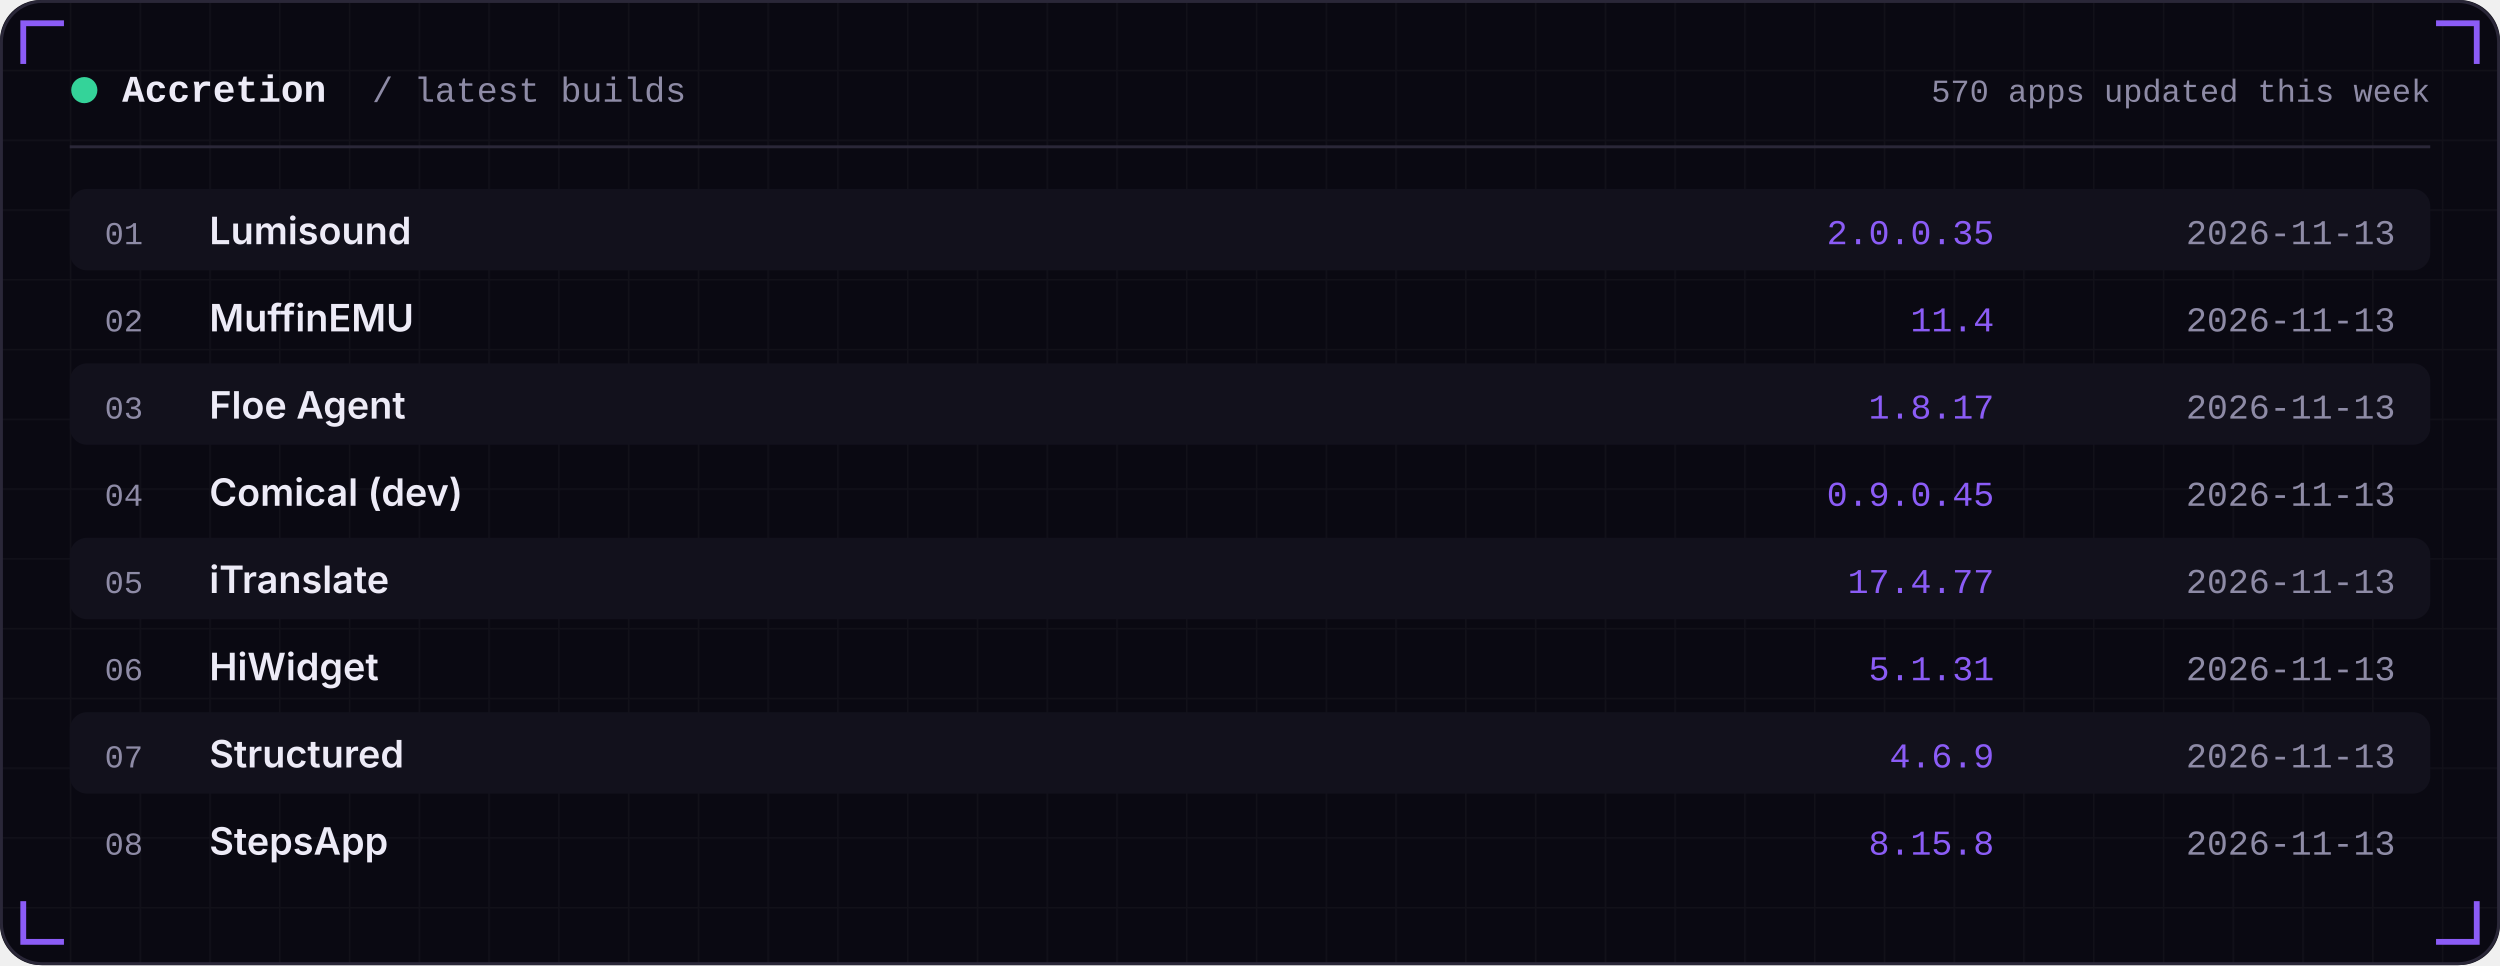
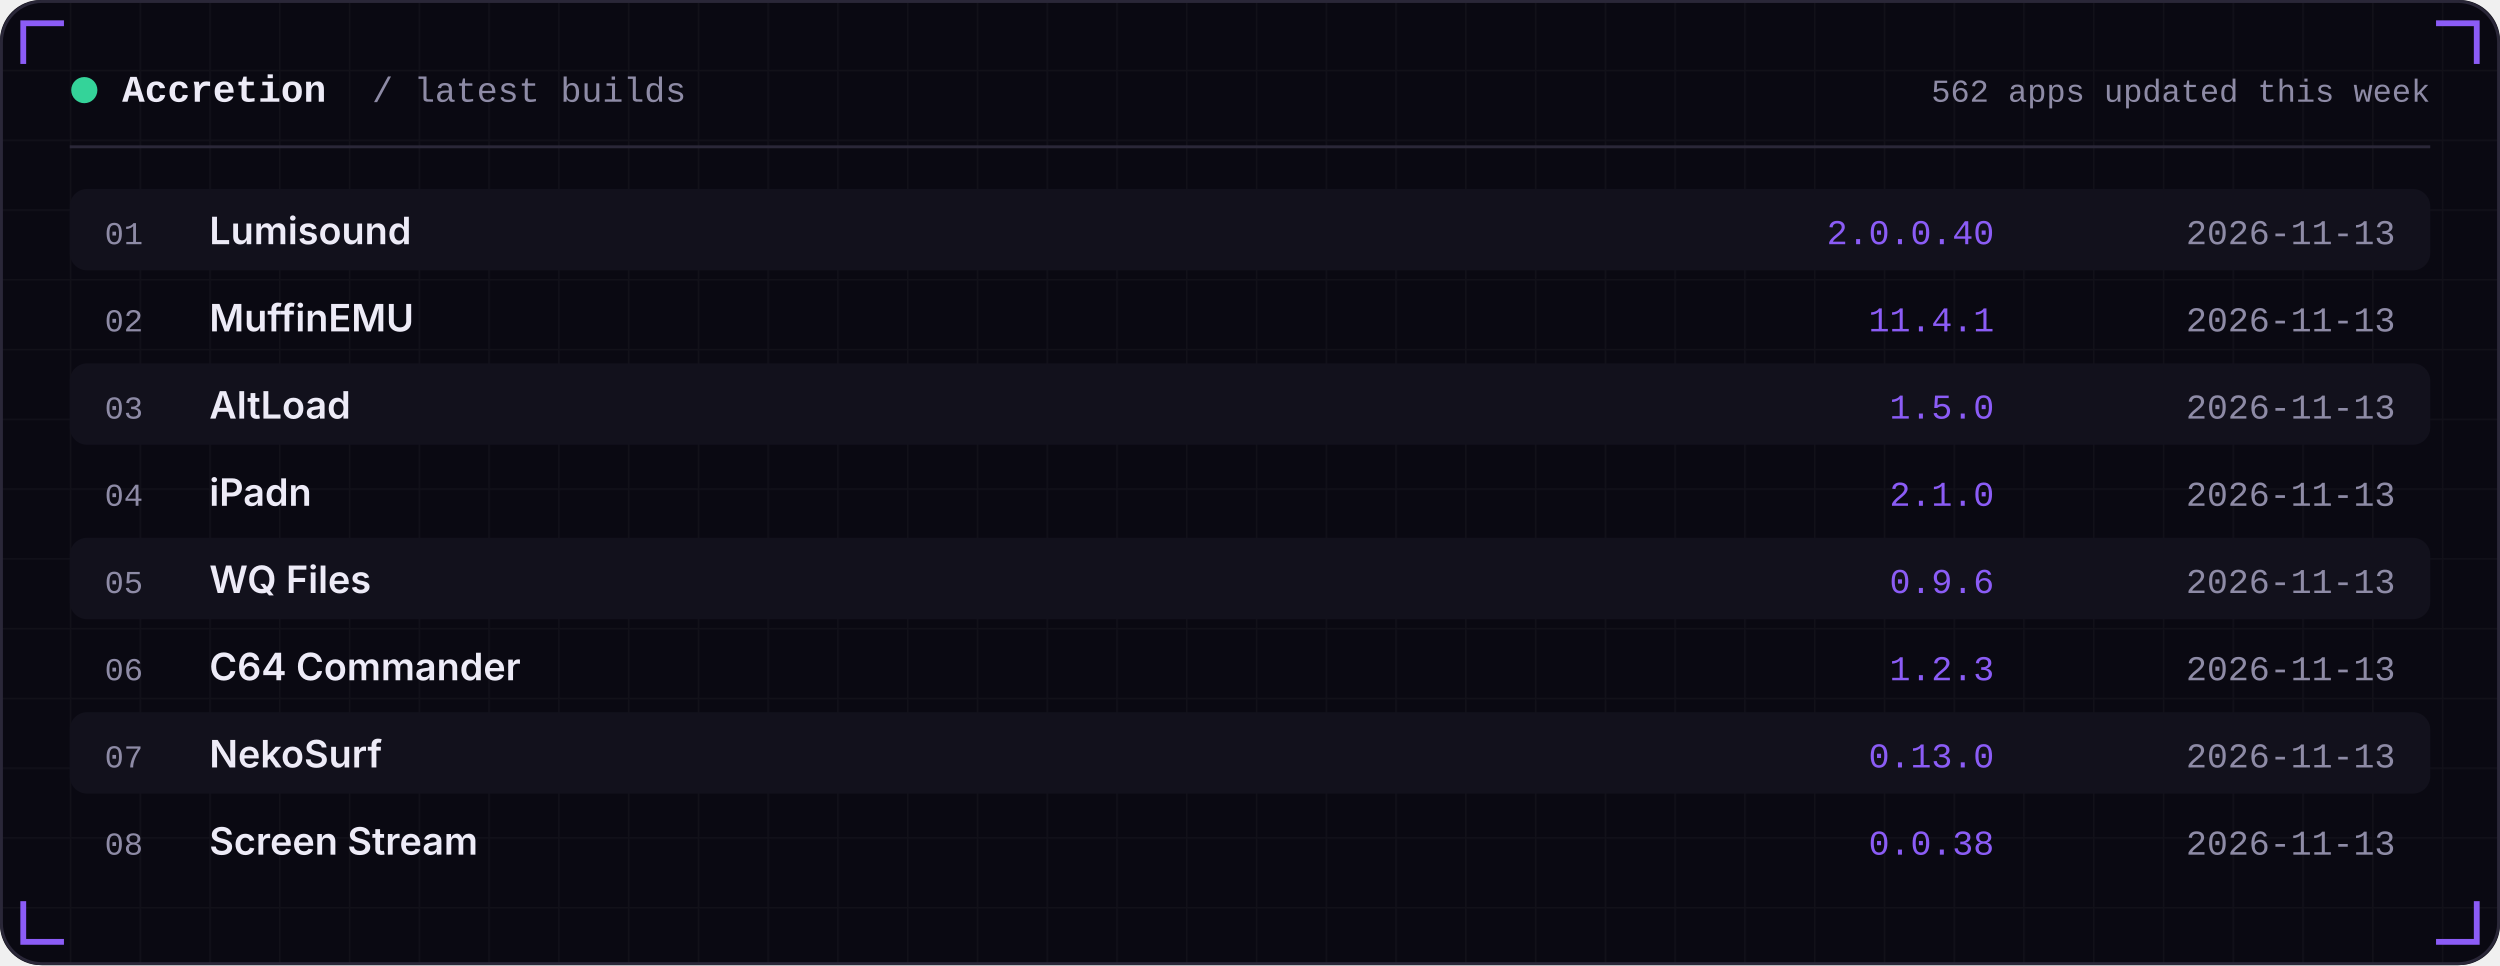
<svg xmlns="http://www.w3.org/2000/svg" width="860" height="332" viewBox="0 0 860 332" role="img">
  <defs>
    <linearGradient id="area" x1="0" x2="0" y1="0" y2="1">
      <stop offset="0" stop-color="#8B5CF6" stop-opacity="0.35" />
      <stop offset="1" stop-color="#8B5CF6" stop-opacity="0" />
    </linearGradient>
    <pattern id="grid" width="24" height="24" patternUnits="userSpaceOnUse">
      <path d="M24 0H0V24" fill="none" stroke="#FFFFFF" stroke-opacity="0.035" />
    </pattern>
  </defs>
  <rect width="860" height="332" rx="14" fill="#0A0912" />
  <rect width="860" height="332" rx="14" fill="url(#grid)" />
  <rect x="0.5" y="0.5" width="859" height="331" rx="14" fill="none" stroke="#2A2738" />
  <path d="M8 22 V8 H22" stroke="#8B5CF6" stroke-width="2" fill="none" />
  <path d="M852 22 V8 H838" stroke="#8B5CF6" stroke-width="2" fill="none" />
  <path d="M8 310 V324 H22" stroke="#8B5CF6" stroke-width="2" fill="none" />
  <path d="M852 310 V324 H838" stroke="#8B5CF6" stroke-width="2" fill="none" />
  <circle cx="29" cy="31" r="4.5" fill="#34D399" />
  <text x="42" y="35" font-family="ui-monospace,SFMono-Regular,Menlo,Consolas,'Liberation Mono',monospace" font-size="13" font-weight="600" fill="#EDEBF7" text-anchor="start" letter-spacing="0">Accretion</text>
  <text x="128" y="35" font-family="ui-monospace,SFMono-Regular,Menlo,Consolas,'Liberation Mono',monospace" font-size="12" font-weight="400" fill="#8E8BA6" text-anchor="start" letter-spacing="0">/ latest builds</text>
-   <text x="836" y="35" font-family="ui-monospace,SFMono-Regular,Menlo,Consolas,'Liberation Mono',monospace" font-size="11" font-weight="400" fill="#8E8BA6" text-anchor="end" letter-spacing="0">570 apps updated this week</text>
+   <text x="836" y="35" font-family="ui-monospace,SFMono-Regular,Menlo,Consolas,'Liberation Mono',monospace" font-size="11" font-weight="400" fill="#8E8BA6" text-anchor="end" letter-spacing="0">562 apps updated this week</text>
  <rect x="24" y="50" width="812" height="1" fill="#2A2738" />
  <rect x="24" y="65" width="812" height="28" rx="6" fill="#12111C" />
  <text x="36" y="84" font-family="ui-monospace,SFMono-Regular,Menlo,Consolas,'Liberation Mono',monospace" font-size="11" font-weight="400" fill="#8E8BA6" text-anchor="start" letter-spacing="0">01</text>
  <text x="72" y="84" font-family="-apple-system,BlinkMacSystemFont,'Segoe UI',Inter,Helvetica,Arial,sans-serif" font-size="13" font-weight="600" fill="#EDEBF7" text-anchor="start" letter-spacing="0">Lumisound</text>
-   <text x="686" y="84" font-family="ui-monospace,SFMono-Regular,Menlo,Consolas,'Liberation Mono',monospace" font-size="12" font-weight="400" fill="#8B5CF6" text-anchor="end" letter-spacing="0">2.0.0.35</text>
+   <text x="686" y="84" font-family="ui-monospace,SFMono-Regular,Menlo,Consolas,'Liberation Mono',monospace" font-size="12" font-weight="400" fill="#8B5CF6" text-anchor="end" letter-spacing="0">2.0.0.40</text>
  <text x="824" y="84" font-family="ui-monospace,SFMono-Regular,Menlo,Consolas,'Liberation Mono',monospace" font-size="12" font-weight="400" fill="#8E8BA6" text-anchor="end" letter-spacing="0">2026-11-13</text>
  <text x="36" y="114" font-family="ui-monospace,SFMono-Regular,Menlo,Consolas,'Liberation Mono',monospace" font-size="11" font-weight="400" fill="#8E8BA6" text-anchor="start" letter-spacing="0">02</text>
  <text x="72" y="114" font-family="-apple-system,BlinkMacSystemFont,'Segoe UI',Inter,Helvetica,Arial,sans-serif" font-size="13" font-weight="600" fill="#EDEBF7" text-anchor="start" letter-spacing="0">MuffinEMU</text>
-   <text x="686" y="114" font-family="ui-monospace,SFMono-Regular,Menlo,Consolas,'Liberation Mono',monospace" font-size="12" font-weight="400" fill="#8B5CF6" text-anchor="end" letter-spacing="0">11.4</text>
+   <text x="686" y="114" font-family="ui-monospace,SFMono-Regular,Menlo,Consolas,'Liberation Mono',monospace" font-size="12" font-weight="400" fill="#8B5CF6" text-anchor="end" letter-spacing="0">11.4.1</text>
  <text x="824" y="114" font-family="ui-monospace,SFMono-Regular,Menlo,Consolas,'Liberation Mono',monospace" font-size="12" font-weight="400" fill="#8E8BA6" text-anchor="end" letter-spacing="0">2026-11-13</text>
  <rect x="24" y="125" width="812" height="28" rx="6" fill="#12111C" />
  <text x="36" y="144" font-family="ui-monospace,SFMono-Regular,Menlo,Consolas,'Liberation Mono',monospace" font-size="11" font-weight="400" fill="#8E8BA6" text-anchor="start" letter-spacing="0">03</text>
-   <text x="72" y="144" font-family="-apple-system,BlinkMacSystemFont,'Segoe UI',Inter,Helvetica,Arial,sans-serif" font-size="13" font-weight="600" fill="#EDEBF7" text-anchor="start" letter-spacing="0">Floe Agent</text>
-   <text x="686" y="144" font-family="ui-monospace,SFMono-Regular,Menlo,Consolas,'Liberation Mono',monospace" font-size="12" font-weight="400" fill="#8B5CF6" text-anchor="end" letter-spacing="0">1.8.17</text>
+   <text x="72" y="144" font-family="-apple-system,BlinkMacSystemFont,'Segoe UI',Inter,Helvetica,Arial,sans-serif" font-size="13" font-weight="600" fill="#EDEBF7" text-anchor="start" letter-spacing="0">AltLoad</text>
+   <text x="686" y="144" font-family="ui-monospace,SFMono-Regular,Menlo,Consolas,'Liberation Mono',monospace" font-size="12" font-weight="400" fill="#8B5CF6" text-anchor="end" letter-spacing="0">1.5.0</text>
  <text x="824" y="144" font-family="ui-monospace,SFMono-Regular,Menlo,Consolas,'Liberation Mono',monospace" font-size="12" font-weight="400" fill="#8E8BA6" text-anchor="end" letter-spacing="0">2026-11-13</text>
  <text x="36" y="174" font-family="ui-monospace,SFMono-Regular,Menlo,Consolas,'Liberation Mono',monospace" font-size="11" font-weight="400" fill="#8E8BA6" text-anchor="start" letter-spacing="0">04</text>
-   <text x="72" y="174" font-family="-apple-system,BlinkMacSystemFont,'Segoe UI',Inter,Helvetica,Arial,sans-serif" font-size="13" font-weight="600" fill="#EDEBF7" text-anchor="start" letter-spacing="0">Comical (dev)</text>
-   <text x="686" y="174" font-family="ui-monospace,SFMono-Regular,Menlo,Consolas,'Liberation Mono',monospace" font-size="12" font-weight="400" fill="#8B5CF6" text-anchor="end" letter-spacing="0">0.9.0.45</text>
+   <text x="72" y="174" font-family="-apple-system,BlinkMacSystemFont,'Segoe UI',Inter,Helvetica,Arial,sans-serif" font-size="13" font-weight="600" fill="#EDEBF7" text-anchor="start" letter-spacing="0">iPadn</text>
+   <text x="686" y="174" font-family="ui-monospace,SFMono-Regular,Menlo,Consolas,'Liberation Mono',monospace" font-size="12" font-weight="400" fill="#8B5CF6" text-anchor="end" letter-spacing="0">2.1.0</text>
  <text x="824" y="174" font-family="ui-monospace,SFMono-Regular,Menlo,Consolas,'Liberation Mono',monospace" font-size="12" font-weight="400" fill="#8E8BA6" text-anchor="end" letter-spacing="0">2026-11-13</text>
  <rect x="24" y="185" width="812" height="28" rx="6" fill="#12111C" />
  <text x="36" y="204" font-family="ui-monospace,SFMono-Regular,Menlo,Consolas,'Liberation Mono',monospace" font-size="11" font-weight="400" fill="#8E8BA6" text-anchor="start" letter-spacing="0">05</text>
-   <text x="72" y="204" font-family="-apple-system,BlinkMacSystemFont,'Segoe UI',Inter,Helvetica,Arial,sans-serif" font-size="13" font-weight="600" fill="#EDEBF7" text-anchor="start" letter-spacing="0">iTranslate</text>
-   <text x="686" y="204" font-family="ui-monospace,SFMono-Regular,Menlo,Consolas,'Liberation Mono',monospace" font-size="12" font-weight="400" fill="#8B5CF6" text-anchor="end" letter-spacing="0">17.4.77</text>
+   <text x="72" y="204" font-family="-apple-system,BlinkMacSystemFont,'Segoe UI',Inter,Helvetica,Arial,sans-serif" font-size="13" font-weight="600" fill="#EDEBF7" text-anchor="start" letter-spacing="0">WQ Files</text>
+   <text x="686" y="204" font-family="ui-monospace,SFMono-Regular,Menlo,Consolas,'Liberation Mono',monospace" font-size="12" font-weight="400" fill="#8B5CF6" text-anchor="end" letter-spacing="0">0.9.6</text>
  <text x="824" y="204" font-family="ui-monospace,SFMono-Regular,Menlo,Consolas,'Liberation Mono',monospace" font-size="12" font-weight="400" fill="#8E8BA6" text-anchor="end" letter-spacing="0">2026-11-13</text>
  <text x="36" y="234" font-family="ui-monospace,SFMono-Regular,Menlo,Consolas,'Liberation Mono',monospace" font-size="11" font-weight="400" fill="#8E8BA6" text-anchor="start" letter-spacing="0">06</text>
-   <text x="72" y="234" font-family="-apple-system,BlinkMacSystemFont,'Segoe UI',Inter,Helvetica,Arial,sans-serif" font-size="13" font-weight="600" fill="#EDEBF7" text-anchor="start" letter-spacing="0">HiWidget</text>
-   <text x="686" y="234" font-family="ui-monospace,SFMono-Regular,Menlo,Consolas,'Liberation Mono',monospace" font-size="12" font-weight="400" fill="#8B5CF6" text-anchor="end" letter-spacing="0">5.1.31</text>
+   <text x="72" y="234" font-family="-apple-system,BlinkMacSystemFont,'Segoe UI',Inter,Helvetica,Arial,sans-serif" font-size="13" font-weight="600" fill="#EDEBF7" text-anchor="start" letter-spacing="0">C64 Commander</text>
+   <text x="686" y="234" font-family="ui-monospace,SFMono-Regular,Menlo,Consolas,'Liberation Mono',monospace" font-size="12" font-weight="400" fill="#8B5CF6" text-anchor="end" letter-spacing="0">1.2.3</text>
  <text x="824" y="234" font-family="ui-monospace,SFMono-Regular,Menlo,Consolas,'Liberation Mono',monospace" font-size="12" font-weight="400" fill="#8E8BA6" text-anchor="end" letter-spacing="0">2026-11-13</text>
  <rect x="24" y="245" width="812" height="28" rx="6" fill="#12111C" />
  <text x="36" y="264" font-family="ui-monospace,SFMono-Regular,Menlo,Consolas,'Liberation Mono',monospace" font-size="11" font-weight="400" fill="#8E8BA6" text-anchor="start" letter-spacing="0">07</text>
-   <text x="72" y="264" font-family="-apple-system,BlinkMacSystemFont,'Segoe UI',Inter,Helvetica,Arial,sans-serif" font-size="13" font-weight="600" fill="#EDEBF7" text-anchor="start" letter-spacing="0">Structured</text>
-   <text x="686" y="264" font-family="ui-monospace,SFMono-Regular,Menlo,Consolas,'Liberation Mono',monospace" font-size="12" font-weight="400" fill="#8B5CF6" text-anchor="end" letter-spacing="0">4.6.9</text>
+   <text x="72" y="264" font-family="-apple-system,BlinkMacSystemFont,'Segoe UI',Inter,Helvetica,Arial,sans-serif" font-size="13" font-weight="600" fill="#EDEBF7" text-anchor="start" letter-spacing="0">NekoSurf</text>
+   <text x="686" y="264" font-family="ui-monospace,SFMono-Regular,Menlo,Consolas,'Liberation Mono',monospace" font-size="12" font-weight="400" fill="#8B5CF6" text-anchor="end" letter-spacing="0">0.13.0</text>
  <text x="824" y="264" font-family="ui-monospace,SFMono-Regular,Menlo,Consolas,'Liberation Mono',monospace" font-size="12" font-weight="400" fill="#8E8BA6" text-anchor="end" letter-spacing="0">2026-11-13</text>
  <text x="36" y="294" font-family="ui-monospace,SFMono-Regular,Menlo,Consolas,'Liberation Mono',monospace" font-size="11" font-weight="400" fill="#8E8BA6" text-anchor="start" letter-spacing="0">08</text>
-   <text x="72" y="294" font-family="-apple-system,BlinkMacSystemFont,'Segoe UI',Inter,Helvetica,Arial,sans-serif" font-size="13" font-weight="600" fill="#EDEBF7" text-anchor="start" letter-spacing="0">StepsApp</text>
-   <text x="686" y="294" font-family="ui-monospace,SFMono-Regular,Menlo,Consolas,'Liberation Mono',monospace" font-size="12" font-weight="400" fill="#8B5CF6" text-anchor="end" letter-spacing="0">8.15.8</text>
+   <text x="72" y="294" font-family="-apple-system,BlinkMacSystemFont,'Segoe UI',Inter,Helvetica,Arial,sans-serif" font-size="13" font-weight="600" fill="#EDEBF7" text-anchor="start" letter-spacing="0">Screen Stream</text>
+   <text x="686" y="294" font-family="ui-monospace,SFMono-Regular,Menlo,Consolas,'Liberation Mono',monospace" font-size="12" font-weight="400" fill="#8B5CF6" text-anchor="end" letter-spacing="0">0.0.38</text>
  <text x="824" y="294" font-family="ui-monospace,SFMono-Regular,Menlo,Consolas,'Liberation Mono',monospace" font-size="12" font-weight="400" fill="#8E8BA6" text-anchor="end" letter-spacing="0">2026-11-13</text>
</svg>
